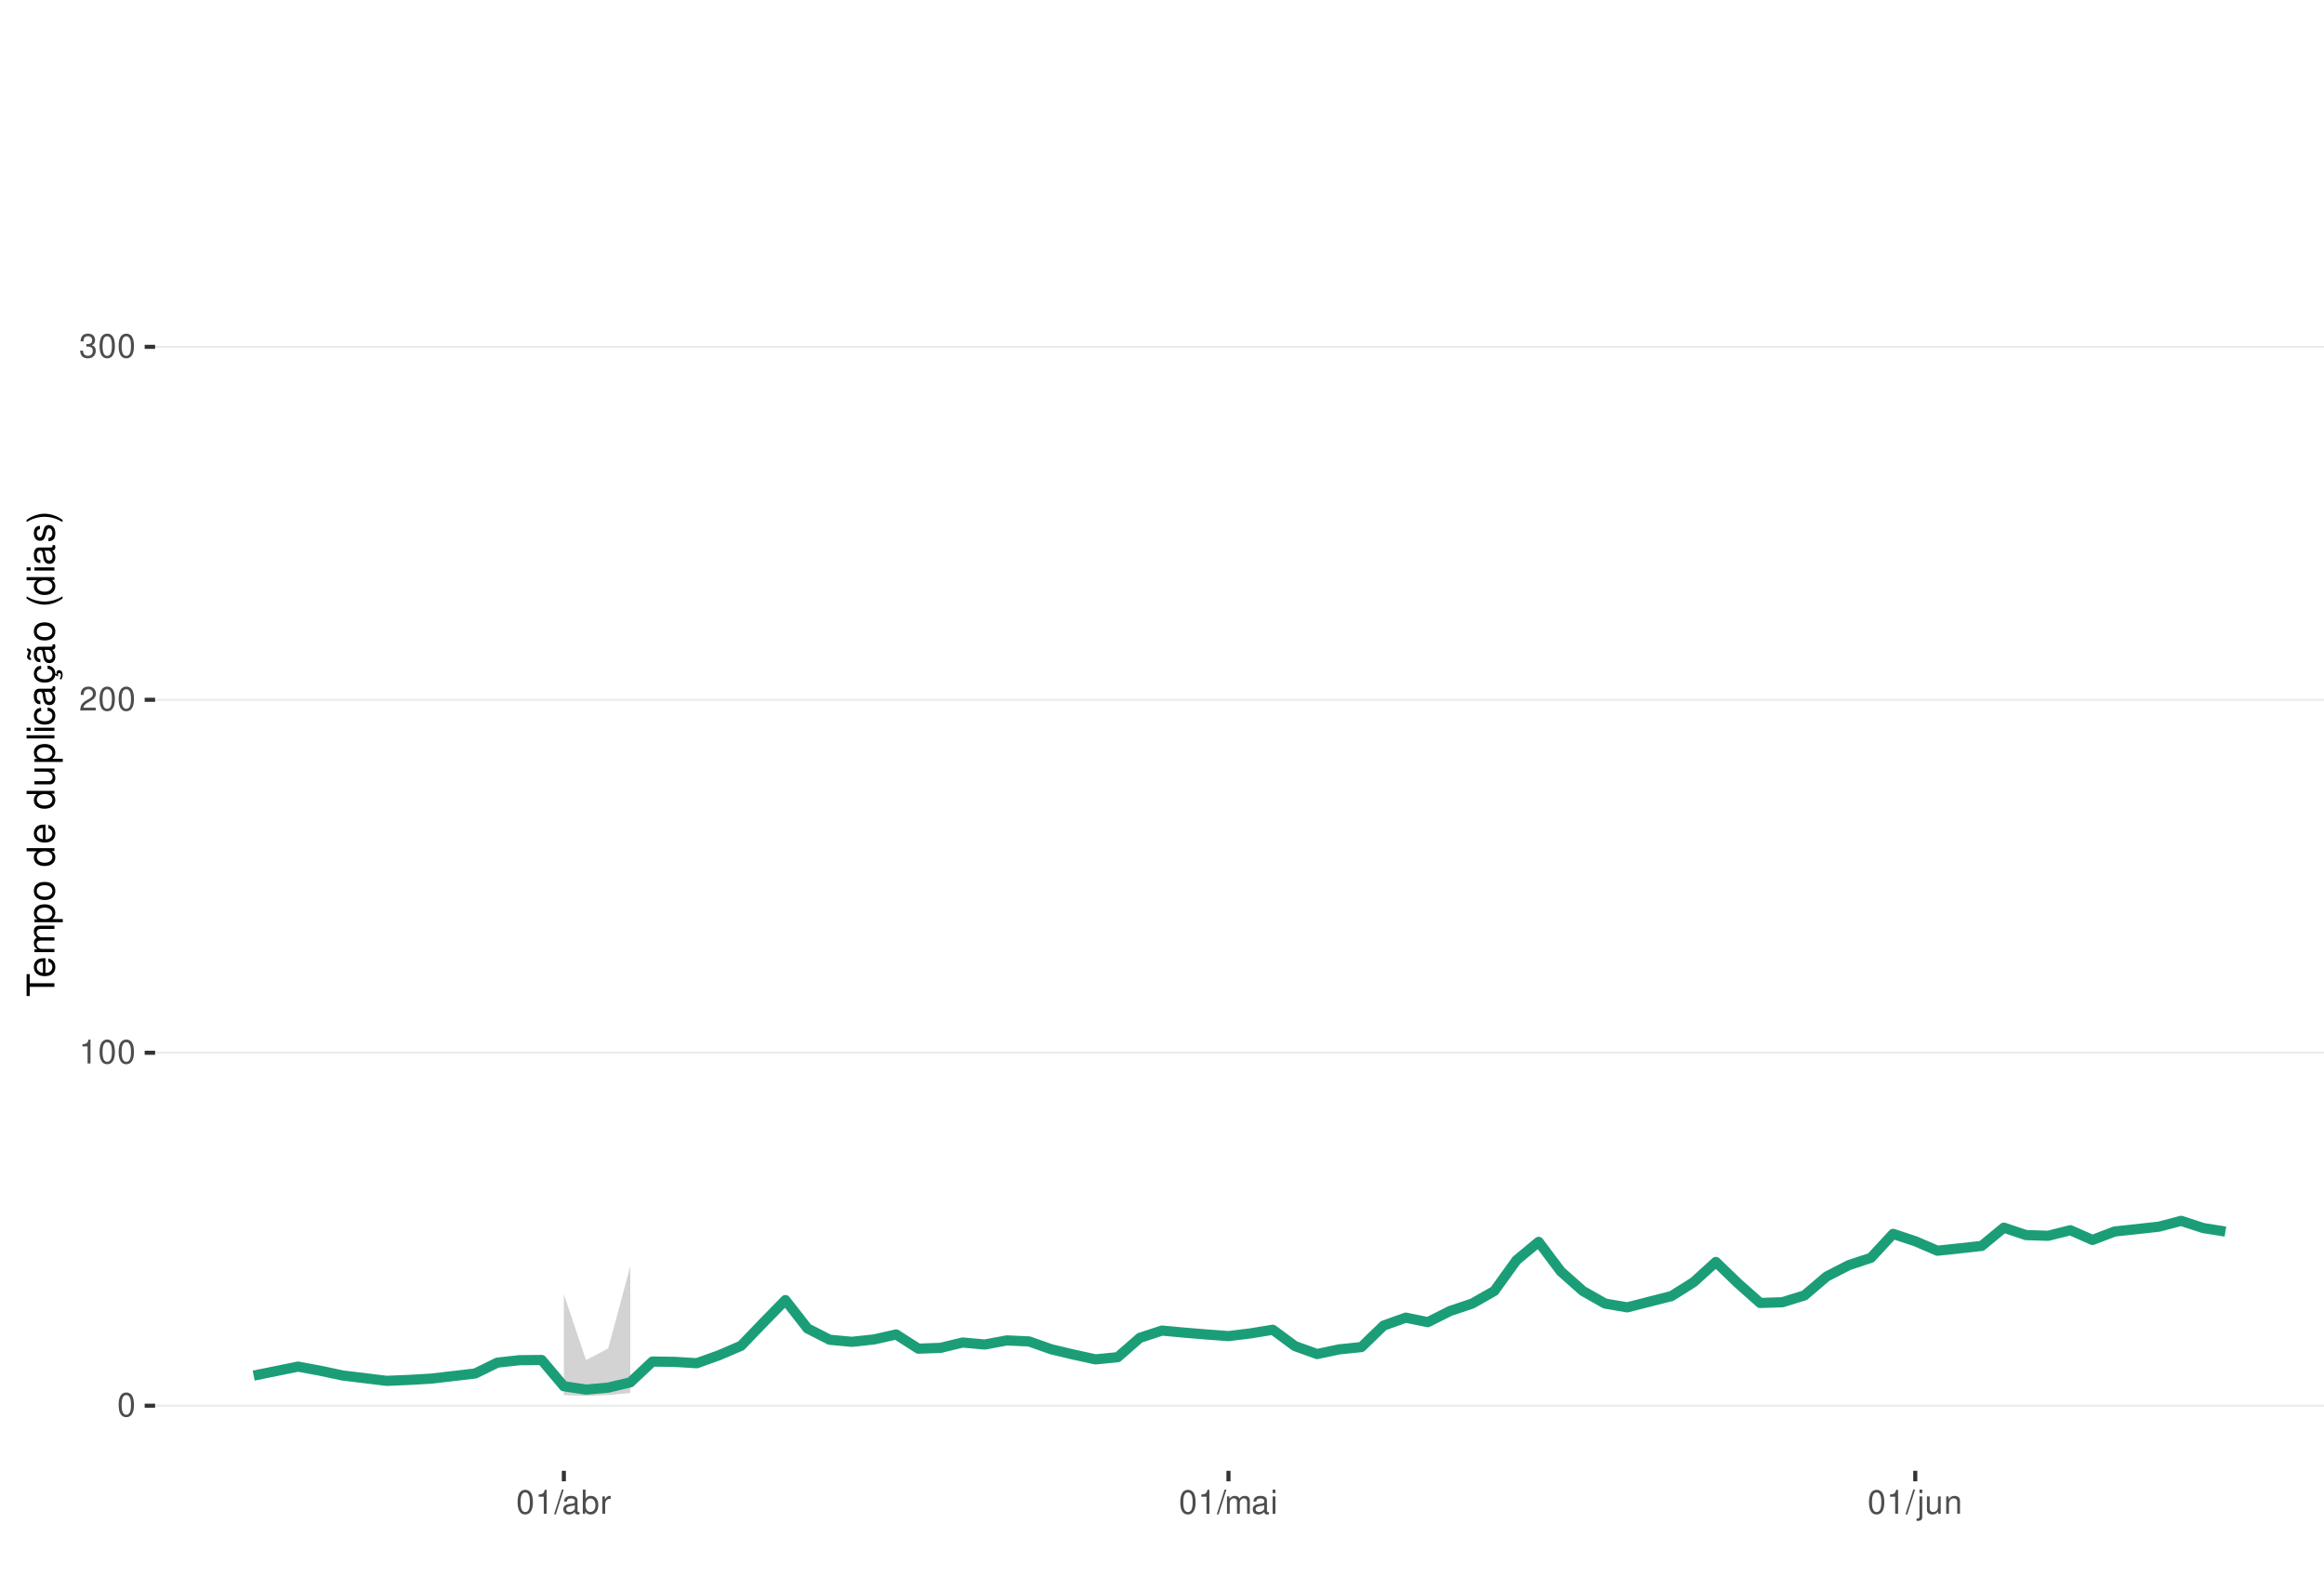
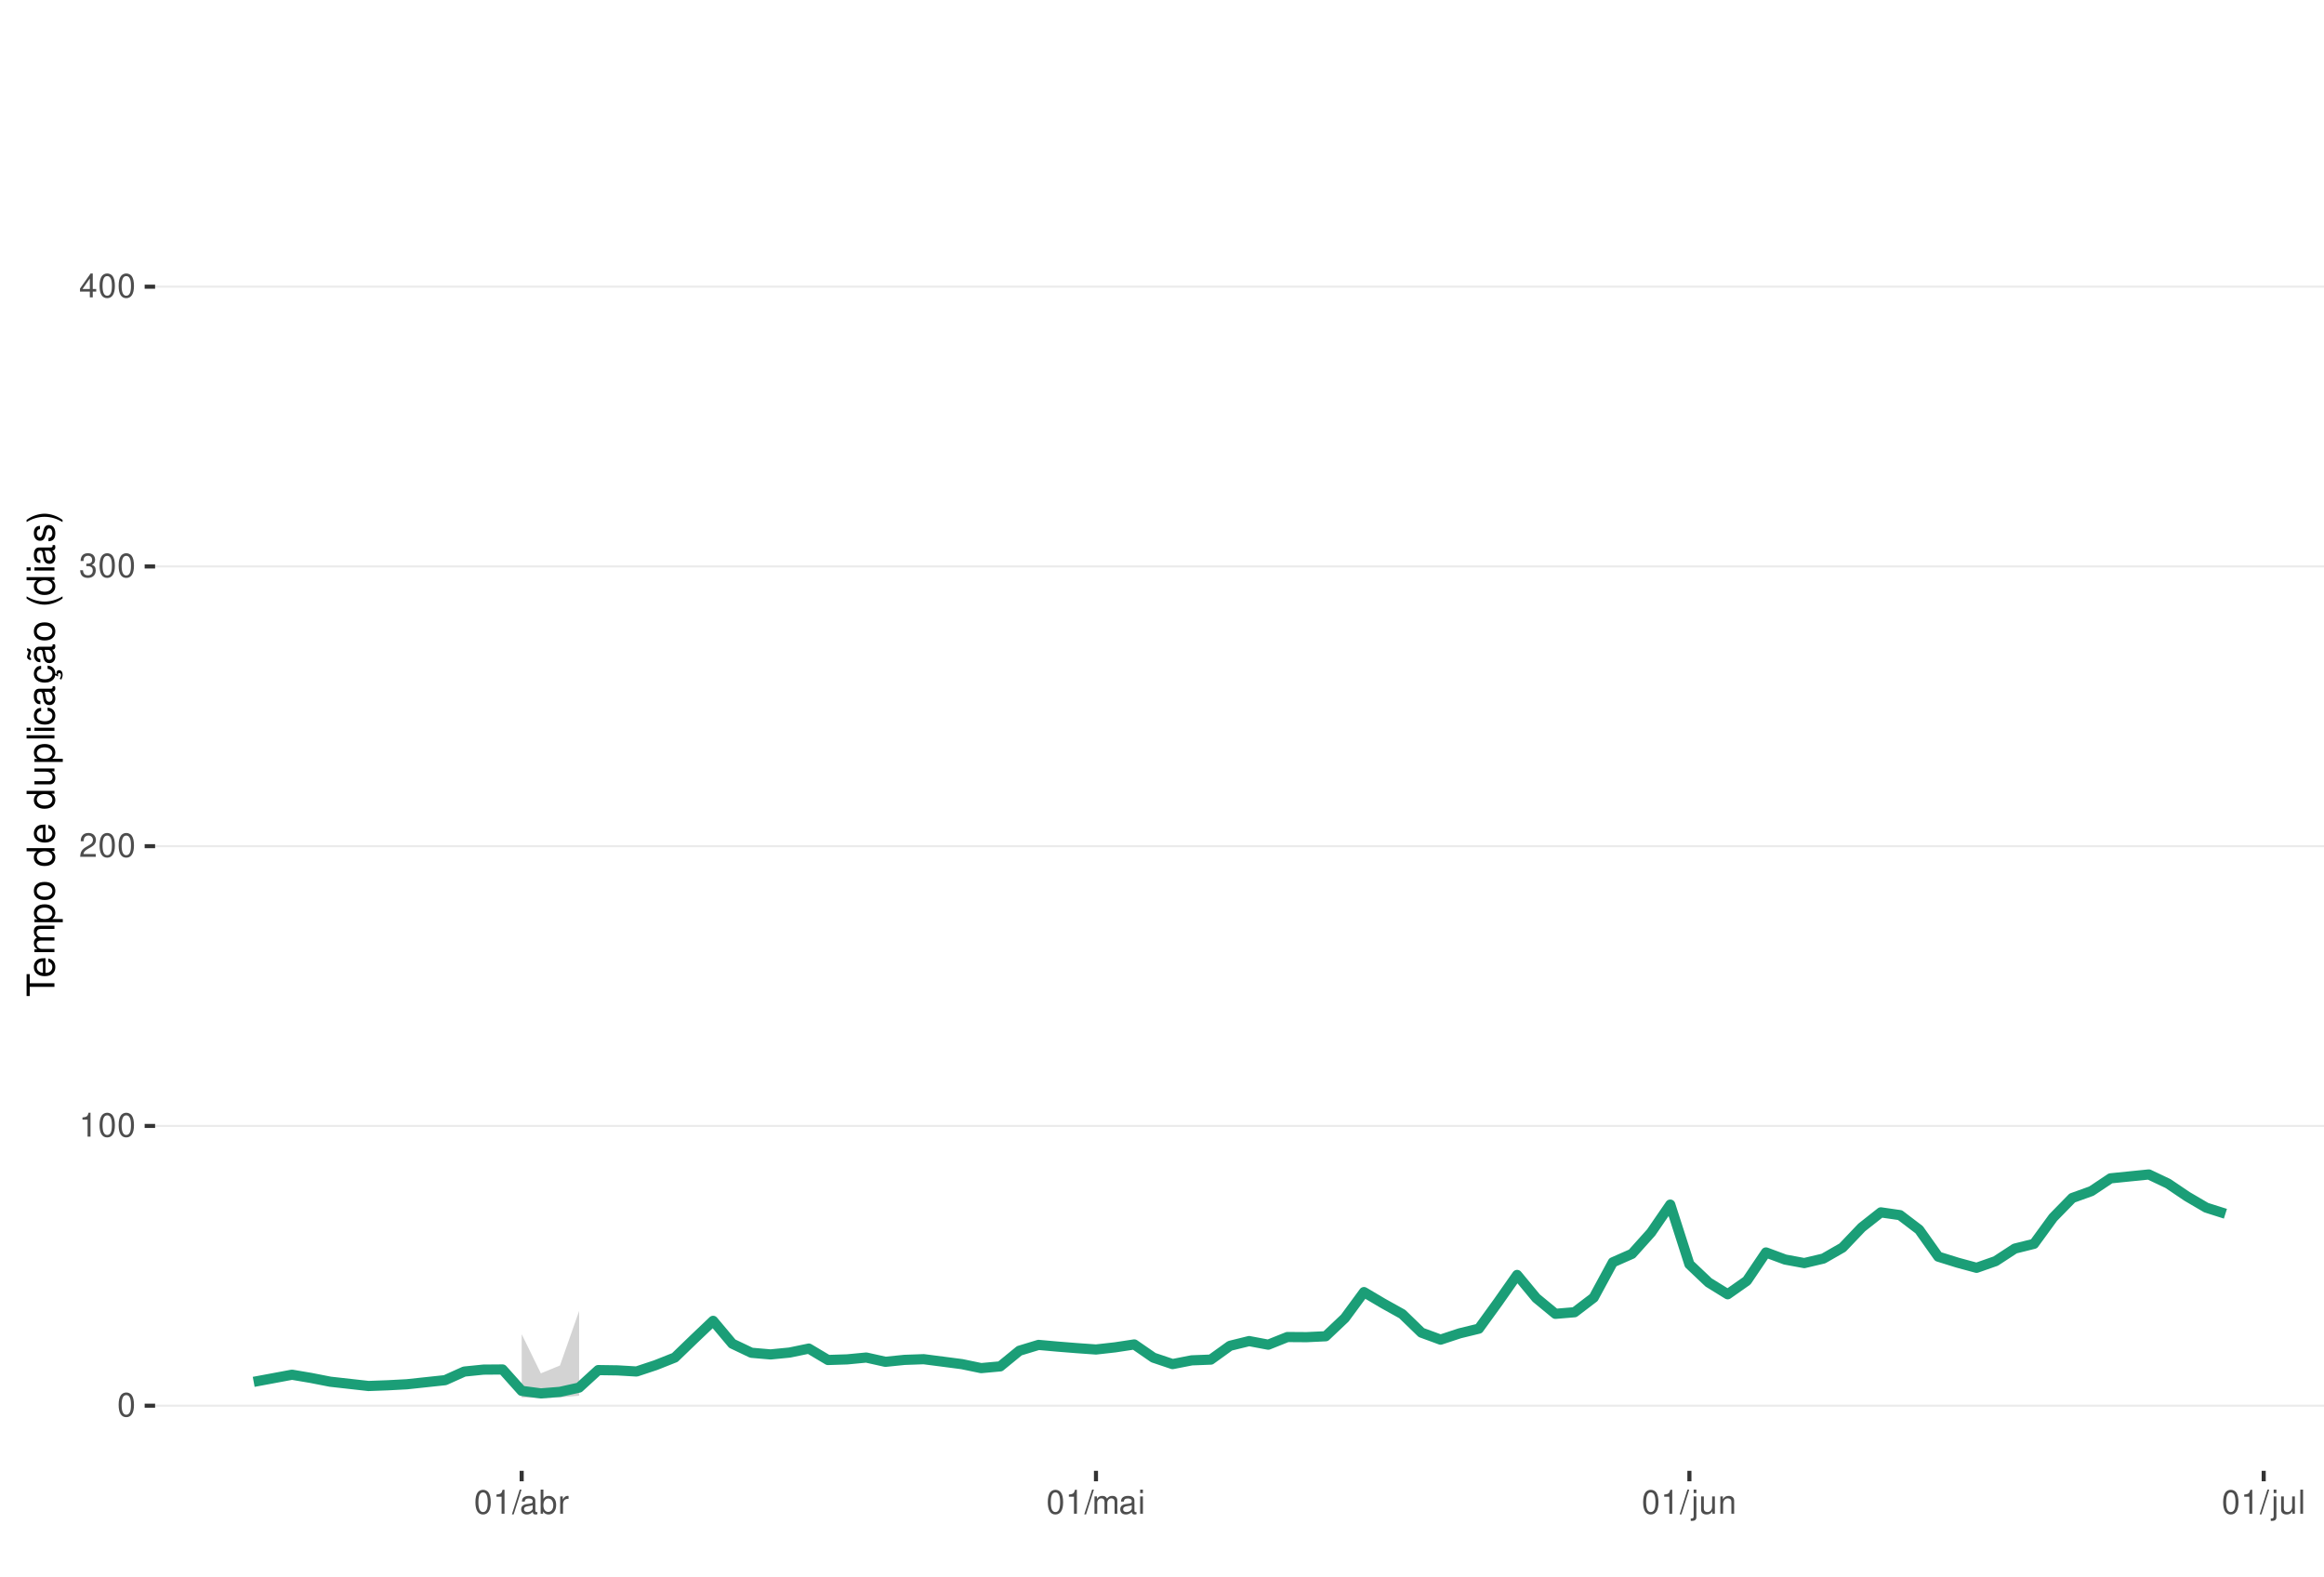
<svg xmlns="http://www.w3.org/2000/svg" xmlns:xlink="http://www.w3.org/1999/xlink" width="609pt" height="413pt" viewBox="0 0 609 413" version="1.1">
  <defs>
    <g>
      <symbol overflow="visible" id="glyph0-0">
        <path style="stroke:none;" d="" />
      </symbol>
      <symbol overflow="visible" id="glyph0-1">
        <path style="stroke:none;" d="M 2.375 -6.266 C 1.812 -6.266 1.297 -6 0.969 -5.578 C 0.578 -5.016 0.375 -4.188 0.375 -3.031 C 0.375 -0.922 1.062 0.203 2.375 0.203 C 3.672 0.203 4.391 -0.922 4.391 -2.984 C 4.391 -4.188 4.203 -5 3.797 -5.578 C 3.469 -6 2.953 -6.266 2.375 -6.266 Z M 2.375 -5.578 C 3.203 -5.578 3.609 -4.75 3.609 -3.047 C 3.609 -1.266 3.219 -0.438 2.359 -0.438 C 1.562 -0.438 1.156 -1.297 1.156 -3.016 C 1.156 -4.75 1.562 -5.578 2.375 -5.578 Z M 2.375 -5.578 " />
      </symbol>
      <symbol overflow="visible" id="glyph0-2">
        <path style="stroke:none;" d="M 2.234 -4.453 L 2.234 0 L 3 0 L 3 -6.266 L 2.5 -6.266 C 2.234 -5.297 2.062 -5.172 0.891 -5.016 L 0.891 -4.453 Z M 2.234 -4.453 " />
      </symbol>
      <symbol overflow="visible" id="glyph0-3">
        <path style="stroke:none;" d="M 4.375 -0.75 L 1.156 -0.75 C 1.234 -1.266 1.5 -1.594 2.266 -2.062 L 3.125 -2.547 C 3.984 -3.016 4.422 -3.656 4.422 -4.438 C 4.422 -4.953 4.219 -5.438 3.859 -5.781 C 3.484 -6.109 3.031 -6.266 2.453 -6.266 C 1.672 -6.266 1.094 -5.984 0.766 -5.438 C 0.547 -5.109 0.453 -4.719 0.438 -4.094 L 1.188 -4.094 C 1.219 -4.516 1.266 -4.766 1.375 -4.984 C 1.578 -5.359 1.969 -5.594 2.438 -5.594 C 3.125 -5.594 3.641 -5.094 3.641 -4.422 C 3.641 -3.906 3.359 -3.484 2.812 -3.172 L 2.016 -2.703 C 0.734 -1.969 0.359 -1.375 0.297 -0.016 L 4.375 -0.016 Z M 4.375 -0.75 " />
      </symbol>
      <symbol overflow="visible" id="glyph0-4">
        <path style="stroke:none;" d="M 1.906 -2.875 L 2.328 -2.875 C 3.156 -2.875 3.594 -2.5 3.594 -1.734 C 3.594 -0.953 3.125 -0.469 2.344 -0.469 C 1.5 -0.469 1.094 -0.906 1.031 -1.812 L 0.281 -1.812 C 0.312 -1.312 0.391 -0.984 0.547 -0.703 C 0.859 -0.109 1.469 0.203 2.297 0.203 C 3.562 0.203 4.375 -0.562 4.375 -1.75 C 4.375 -2.547 4.078 -2.984 3.344 -3.234 C 3.906 -3.469 4.203 -3.906 4.203 -4.531 C 4.203 -5.609 3.5 -6.266 2.328 -6.266 C 1.094 -6.266 0.438 -5.562 0.406 -4.234 L 1.172 -4.234 C 1.172 -4.625 1.219 -4.844 1.312 -5.031 C 1.484 -5.391 1.859 -5.594 2.344 -5.594 C 3.016 -5.594 3.422 -5.188 3.422 -4.516 C 3.422 -4.062 3.266 -3.797 2.922 -3.656 C 2.719 -3.562 2.438 -3.531 1.906 -3.516 Z M 1.906 -2.875 " />
      </symbol>
      <symbol overflow="visible" id="glyph0-5">
+         <path style="stroke:none;" d="M 2.828 -1.516 L 2.828 0 L 3.594 0 L 3.594 -1.516 L 4.5 -1.516 L 4.5 -2.203 L 3.594 -2.203 L 3.594 -6.266 L 3.031 -6.266 L 0.25 -2.312 L 0.25 -1.516 Z M 2.828 -2.203 L 0.906 -2.203 L 2.828 -4.953 Z M 2.828 -2.203 " />
+       </symbol>
+       <symbol overflow="visible" id="glyph0-6">
        <path style="stroke:none;" d="M 1.984 -6.312 L -0.062 0.172 L 0.406 0.172 L 2.453 -6.312 Z M 1.984 -6.312 " />
      </symbol>
-       <symbol overflow="visible" id="glyph0-6">
+       <symbol overflow="visible" id="glyph0-7">
        <path style="stroke:none;" d="M 4.625 -0.422 C 4.547 -0.406 4.516 -0.406 4.469 -0.406 C 4.219 -0.406 4.078 -0.531 4.078 -0.766 L 4.078 -3.422 C 4.078 -4.234 3.5 -4.672 2.375 -4.672 C 1.719 -4.672 1.188 -4.469 0.875 -4.141 C 0.672 -3.906 0.578 -3.641 0.562 -3.188 L 1.297 -3.188 C 1.344 -3.75 1.672 -4 2.359 -4 C 3.016 -4 3.375 -3.75 3.375 -3.328 L 3.375 -3.141 C 3.359 -2.828 3.203 -2.703 2.609 -2.625 C 1.594 -2.5 1.438 -2.469 1.156 -2.359 C 0.625 -2.125 0.359 -1.734 0.359 -1.141 C 0.359 -0.312 0.938 0.203 1.859 0.203 C 2.422 0.203 2.875 0 3.391 -0.469 C 3.438 0 3.672 0.203 4.141 0.203 C 4.297 0.203 4.391 0.188 4.625 0.125 Z M 3.375 -1.422 C 3.375 -1.188 3.297 -1.031 3.078 -0.844 C 2.781 -0.578 2.438 -0.438 2.016 -0.438 C 1.453 -0.438 1.109 -0.703 1.109 -1.156 C 1.109 -1.641 1.422 -1.875 2.203 -1.984 C 2.984 -2.094 3.125 -2.125 3.375 -2.234 Z M 3.375 -1.422 " />
      </symbol>
-       <symbol overflow="visible" id="glyph0-7">
+       <symbol overflow="visible" id="glyph0-8">
        <path style="stroke:none;" d="M 0.469 -6.312 L 0.469 0 L 1.109 0 L 1.109 -0.578 C 1.469 -0.047 1.922 0.203 2.547 0.203 C 3.75 0.203 4.531 -0.781 4.531 -2.281 C 4.531 -3.75 3.797 -4.672 2.594 -4.672 C 1.969 -4.672 1.531 -4.438 1.188 -3.922 L 1.188 -6.312 Z M 2.453 -3.984 C 3.25 -3.984 3.781 -3.297 3.781 -2.203 C 3.781 -1.172 3.234 -0.469 2.453 -0.469 C 1.672 -0.469 1.188 -1.172 1.188 -2.234 C 1.188 -3.297 1.672 -3.984 2.453 -3.984 Z M 2.453 -3.984 " />
      </symbol>
-       <symbol overflow="visible" id="glyph0-8">
+       <symbol overflow="visible" id="glyph0-9">
        <path style="stroke:none;" d="M 0.594 -4.531 L 0.594 0 L 1.328 0 L 1.328 -2.359 C 1.328 -3.438 1.781 -3.938 2.781 -3.906 L 2.781 -4.641 C 2.656 -4.656 2.594 -4.672 2.5 -4.672 C 2.031 -4.672 1.672 -4.391 1.266 -3.719 L 1.266 -4.531 Z M 0.594 -4.531 " />
      </symbol>
-       <symbol overflow="visible" id="glyph0-9">
+       <symbol overflow="visible" id="glyph0-10">
        <path style="stroke:none;" d="M 0.609 -4.531 L 0.609 0 L 1.328 0 L 1.328 -2.844 C 1.328 -3.5 1.812 -4.031 2.391 -4.031 C 2.938 -4.031 3.234 -3.703 3.234 -3.125 L 3.234 0 L 3.969 0 L 3.969 -2.844 C 3.969 -3.5 4.438 -4.031 5.031 -4.031 C 5.562 -4.031 5.875 -3.703 5.875 -3.125 L 5.875 0 L 6.594 0 L 6.594 -3.406 C 6.594 -4.219 6.125 -4.672 5.281 -4.672 C 4.672 -4.672 4.312 -4.484 3.891 -3.969 C 3.625 -4.453 3.25 -4.672 2.672 -4.672 C 2.062 -4.672 1.656 -4.438 1.266 -3.891 L 1.266 -4.531 Z M 0.609 -4.531 " />
      </symbol>
-       <symbol overflow="visible" id="glyph0-10">
+       <symbol overflow="visible" id="glyph0-11">
        <path style="stroke:none;" d="M 1.297 -4.531 L 0.578 -4.531 L 0.578 0 L 1.297 0 Z M 1.297 -6.312 L 0.578 -6.312 L 0.578 -5.406 L 1.297 -5.406 Z M 1.297 -6.312 " />
      </symbol>
-       <symbol overflow="visible" id="glyph0-11">
+       <symbol overflow="visible" id="glyph0-12">
        <path style="stroke:none;" d="M 0.609 -4.531 L 0.609 0.656 C 0.609 1.109 0.469 1.25 0.016 1.25 C -0.031 1.25 -0.062 1.25 -0.156 1.25 L -0.156 1.859 C -0.062 1.875 -0.031 1.891 0.094 1.891 C 0.906 1.891 1.328 1.562 1.328 0.938 L 1.328 -4.531 Z M 1.328 -6.312 L 0.609 -6.312 L 0.609 -5.406 L 1.328 -5.406 Z M 1.328 -6.312 " />
      </symbol>
-       <symbol overflow="visible" id="glyph0-12">
+       <symbol overflow="visible" id="glyph0-13">
        <path style="stroke:none;" d="M 4.172 0 L 4.172 -4.531 L 3.453 -4.531 L 3.453 -1.969 C 3.453 -1.031 2.969 -0.438 2.219 -0.438 C 1.641 -0.438 1.281 -0.781 1.281 -1.328 L 1.281 -4.531 L 0.562 -4.531 L 0.562 -1.031 C 0.562 -0.281 1.125 0.203 2.016 0.203 C 2.672 0.203 3.094 -0.031 3.516 -0.625 L 3.516 0 Z M 4.172 0 " />
      </symbol>
-       <symbol overflow="visible" id="glyph0-13">
+       <symbol overflow="visible" id="glyph0-14">
        <path style="stroke:none;" d="M 0.609 -4.531 L 0.609 0 L 1.328 0 L 1.328 -2.5 C 1.328 -3.422 1.812 -4.031 2.562 -4.031 C 3.141 -4.031 3.5 -3.688 3.5 -3.141 L 3.5 0 L 4.219 0 L 4.219 -3.422 C 4.219 -4.188 3.656 -4.672 2.781 -4.672 C 2.109 -4.672 1.672 -4.406 1.266 -3.781 L 1.266 -4.531 Z M 0.609 -4.531 " />
+       </symbol>
+       <symbol overflow="visible" id="glyph0-15">
+         <path style="stroke:none;" d="M 1.312 -6.312 L 0.594 -6.312 L 0.594 0 L 1.312 0 Z M 1.312 -6.312 " />
      </symbol>
      <symbol overflow="visible" id="glyph1-0">
        <path style="stroke:none;" d="" />
      </symbol>
      <symbol overflow="visible" id="glyph1-1">
        <path style="stroke:none;" d="M -6.469 -3.547 L -6.469 -5.938 L -7.297 -5.938 L -7.297 -0.203 L -6.469 -0.203 L -6.469 -2.609 L 0 -2.609 L 0 -3.547 Z M -6.469 -3.547 " />
      </symbol>
      <symbol overflow="visible" id="glyph1-2">
        <path style="stroke:none;" d="M -2.344 -5.125 C -3.141 -5.125 -3.625 -5.062 -4.016 -4.922 C -4.875 -4.578 -5.391 -3.781 -5.391 -2.797 C -5.391 -1.344 -4.281 -0.406 -2.547 -0.406 C -0.812 -0.406 0.234 -1.297 0.234 -2.781 C 0.234 -3.984 -0.453 -4.812 -1.594 -5.016 L -1.594 -4.188 C -0.906 -3.953 -0.547 -3.484 -0.547 -2.812 C -0.547 -2.281 -0.781 -1.828 -1.219 -1.547 C -1.516 -1.344 -1.812 -1.281 -2.344 -1.266 Z M -3.016 -1.297 C -3.984 -1.359 -4.625 -1.953 -4.625 -2.797 C -4.625 -3.641 -3.953 -4.234 -3.016 -4.234 Z M -3.016 -1.297 " />
      </symbol>
      <symbol overflow="visible" id="glyph1-3">
        <path style="stroke:none;" d="M -5.234 -0.703 L 0 -0.703 L 0 -1.547 L -3.297 -1.547 C -4.047 -1.547 -4.656 -2.094 -4.656 -2.766 C -4.656 -3.391 -4.281 -3.734 -3.609 -3.734 L 0 -3.734 L 0 -4.578 L -3.297 -4.578 C -4.047 -4.578 -4.656 -5.125 -4.656 -5.812 C -4.656 -6.422 -4.266 -6.781 -3.609 -6.781 L 0 -6.781 L 0 -7.625 L -3.938 -7.625 C -4.875 -7.625 -5.391 -7.078 -5.391 -6.094 C -5.391 -5.406 -5.188 -4.984 -4.594 -4.484 C -5.156 -4.188 -5.391 -3.766 -5.391 -3.078 C -5.391 -2.375 -5.125 -1.906 -4.5 -1.469 L -5.234 -1.469 Z M -5.234 -0.703 " />
      </symbol>
      <symbol overflow="visible" id="glyph1-4">
        <path style="stroke:none;" d="M 2.188 -0.547 L 2.188 -1.375 L -0.547 -1.375 C -0.016 -1.812 0.234 -2.312 0.234 -2.984 C 0.234 -4.344 -0.859 -5.234 -2.531 -5.234 C -4.297 -5.234 -5.391 -4.375 -5.391 -2.984 C -5.391 -2.266 -5.062 -1.703 -4.453 -1.312 L -5.234 -1.312 L -5.234 -0.547 Z M -4.609 -2.844 C -4.609 -3.766 -3.797 -4.359 -2.547 -4.359 C -1.359 -4.359 -0.547 -3.75 -0.547 -2.844 C -0.547 -1.953 -1.344 -1.375 -2.578 -1.375 C -3.812 -1.375 -4.609 -1.953 -4.609 -2.844 Z M -4.609 -2.844 " />
      </symbol>
      <symbol overflow="visible" id="glyph1-5">
        <path style="stroke:none;" d="M -5.391 -2.719 C -5.391 -1.234 -4.344 -0.359 -2.578 -0.359 C -0.812 -0.359 0.234 -1.234 0.234 -2.734 C 0.234 -4.203 -0.812 -5.094 -2.547 -5.094 C -4.359 -5.094 -5.391 -4.234 -5.391 -2.719 Z M -4.625 -2.734 C -4.625 -3.672 -3.844 -4.234 -2.547 -4.234 C -1.312 -4.234 -0.547 -3.656 -0.547 -2.734 C -0.547 -1.797 -1.312 -1.234 -2.578 -1.234 C -3.844 -1.234 -4.625 -1.797 -4.625 -2.734 Z M -4.625 -2.734 " />
      </symbol>
      <symbol overflow="visible" id="glyph1-6">
        <path style="stroke:none;" d="" />
      </symbol>
      <symbol overflow="visible" id="glyph1-7">
        <path style="stroke:none;" d="M -7.297 -4.953 L -7.297 -4.125 L -4.578 -4.125 C -5.109 -3.766 -5.391 -3.203 -5.391 -2.516 C -5.391 -1.156 -4.297 -0.266 -2.625 -0.266 C -0.859 -0.266 0.234 -1.125 0.234 -2.547 C 0.234 -3.266 -0.047 -3.766 -0.688 -4.203 L 0 -4.203 L 0 -4.953 Z M -4.609 -2.656 C -4.609 -3.547 -3.812 -4.125 -2.562 -4.125 C -1.344 -4.125 -0.547 -3.547 -0.547 -2.656 C -0.547 -1.734 -1.359 -1.125 -2.578 -1.125 C -3.797 -1.125 -4.609 -1.734 -4.609 -2.656 Z M -4.609 -2.656 " />
      </symbol>
      <symbol overflow="visible" id="glyph1-8">
        <path style="stroke:none;" d="M 0 -4.812 L -5.234 -4.812 L -5.234 -3.984 L -2.266 -3.984 C -1.203 -3.984 -0.5 -3.438 -0.5 -2.562 C -0.5 -1.906 -0.906 -1.484 -1.531 -1.484 L -5.234 -1.484 L -5.234 -0.656 L -1.203 -0.656 C -0.328 -0.656 0.234 -1.297 0.234 -2.312 C 0.234 -3.094 -0.047 -3.578 -0.734 -4.062 L 0 -4.062 Z M 0 -4.812 " />
      </symbol>
      <symbol overflow="visible" id="glyph1-9">
        <path style="stroke:none;" d="M -7.297 -1.516 L -7.297 -0.688 L 0 -0.688 L 0 -1.516 Z M -7.297 -1.516 " />
      </symbol>
      <symbol overflow="visible" id="glyph1-10">
        <path style="stroke:none;" d="M -5.234 -1.5 L -5.234 -0.672 L 0 -0.672 L 0 -1.5 Z M -7.297 -1.5 L -7.297 -0.656 L -6.234 -0.656 L -6.234 -1.5 Z M -7.297 -1.5 " />
      </symbol>
      <symbol overflow="visible" id="glyph1-11">
        <path style="stroke:none;" d="M -3.484 -4.703 C -3.984 -4.672 -4.312 -4.562 -4.609 -4.359 C -5.094 -4 -5.391 -3.375 -5.391 -2.641 C -5.391 -1.219 -4.266 -0.312 -2.531 -0.312 C -0.844 -0.312 0.234 -1.203 0.234 -2.625 C 0.234 -3.875 -0.516 -4.672 -1.797 -4.766 L -1.797 -3.938 C -0.953 -3.797 -0.547 -3.359 -0.547 -2.656 C -0.547 -1.734 -1.297 -1.188 -2.531 -1.188 C -3.844 -1.188 -4.625 -1.719 -4.625 -2.625 C -4.625 -3.328 -4.203 -3.766 -3.484 -3.875 Z M -3.484 -4.703 " />
      </symbol>
      <symbol overflow="visible" id="glyph1-12">
        <path style="stroke:none;" d="M -0.484 -5.344 C -0.469 -5.266 -0.469 -5.219 -0.469 -5.172 C -0.469 -4.875 -0.625 -4.719 -0.875 -4.719 L -3.953 -4.719 C -4.891 -4.719 -5.391 -4.047 -5.391 -2.75 C -5.391 -1.984 -5.172 -1.375 -4.781 -1.016 C -4.516 -0.766 -4.203 -0.672 -3.688 -0.656 L -3.688 -1.484 C -4.328 -1.562 -4.625 -1.938 -4.625 -2.719 C -4.625 -3.484 -4.344 -3.891 -3.844 -3.891 L -3.625 -3.891 C -3.266 -3.875 -3.125 -3.703 -3.047 -3.016 C -2.891 -1.844 -2.844 -1.656 -2.719 -1.344 C -2.453 -0.734 -2 -0.422 -1.312 -0.422 C -0.375 -0.422 0.234 -1.078 0.234 -2.141 C 0.234 -2.797 0 -3.328 -0.547 -3.922 C 0 -3.984 0.234 -4.234 0.234 -4.781 C 0.234 -4.953 0.203 -5.062 0.141 -5.344 Z M -1.656 -3.891 C -1.375 -3.891 -1.203 -3.812 -0.969 -3.562 C -0.656 -3.219 -0.5 -2.812 -0.5 -2.312 C -0.5 -1.672 -0.812 -1.297 -1.344 -1.297 C -1.891 -1.297 -2.172 -1.656 -2.297 -2.547 C -2.422 -3.438 -2.453 -3.609 -2.594 -3.891 Z M -1.656 -3.891 " />
      </symbol>
      <symbol overflow="visible" id="glyph1-13">
        <path style="stroke:none;" d="M 0.234 -2.641 C 0.234 -3.875 -0.547 -4.703 -1.797 -4.766 L -1.797 -3.938 C -0.953 -3.797 -0.531 -3.359 -0.531 -2.656 C -0.531 -1.734 -1.281 -1.188 -2.516 -1.188 C -3.844 -1.188 -4.625 -1.719 -4.625 -2.625 C -4.625 -3.328 -4.203 -3.766 -3.484 -3.875 L -3.484 -4.703 C -3.984 -4.672 -4.312 -4.562 -4.609 -4.359 C -5.094 -4 -5.391 -3.375 -5.391 -2.641 C -5.391 -1.219 -4.266 -0.312 -2.531 -0.312 C -1.469 -0.312 -0.625 -0.672 -0.156 -1.312 C 0.047 -1.594 0.125 -1.812 0.203 -2.25 L 0.922 -1.938 L 0.984 -2.062 C 0.938 -2.188 0.906 -2.25 0.906 -2.375 C 0.906 -2.656 1.047 -2.828 1.281 -2.828 C 1.547 -2.828 1.734 -2.594 1.734 -2.297 C 1.734 -2.031 1.672 -1.844 1.438 -1.406 L 1.406 -1.312 L 1.812 -1.094 C 2.078 -1.75 2.141 -1.953 2.141 -2.344 C 2.141 -3.109 1.781 -3.578 1.203 -3.578 C 0.781 -3.578 0.547 -3.297 0.547 -2.797 C 0.547 -2.703 0.547 -2.641 0.562 -2.516 Z M 0.234 -2.641 " />
      </symbol>
      <symbol overflow="visible" id="glyph1-14">
        <path style="stroke:none;" d="M -0.484 -5.344 C -0.469 -5.266 -0.469 -5.219 -0.469 -5.172 C -0.469 -4.875 -0.625 -4.719 -0.875 -4.719 L -3.953 -4.719 C -4.891 -4.719 -5.391 -4.047 -5.391 -2.75 C -5.391 -1.984 -5.172 -1.375 -4.781 -1.016 C -4.516 -0.766 -4.203 -0.672 -3.688 -0.656 L -3.688 -1.484 C -4.328 -1.562 -4.625 -1.938 -4.625 -2.719 C -4.625 -3.484 -4.344 -3.891 -3.844 -3.891 L -3.625 -3.891 C -3.266 -3.875 -3.125 -3.703 -3.047 -3.016 C -2.891 -1.844 -2.844 -1.656 -2.719 -1.344 C -2.453 -0.734 -2 -0.422 -1.312 -0.422 C -0.375 -0.422 0.234 -1.078 0.234 -2.141 C 0.234 -2.797 0 -3.328 -0.547 -3.922 C 0 -3.984 0.234 -4.234 0.234 -4.781 C 0.234 -4.953 0.203 -5.062 0.141 -5.344 Z M -1.656 -3.891 C -1.375 -3.891 -1.203 -3.812 -0.969 -3.562 C -0.656 -3.219 -0.5 -2.812 -0.5 -2.312 C -0.5 -1.672 -0.812 -1.297 -1.344 -1.297 C -1.891 -1.297 -2.172 -1.656 -2.297 -2.547 C -2.422 -3.438 -2.453 -3.609 -2.594 -3.891 Z M -7.172 -3.75 C -6.922 -3.672 -6.812 -3.547 -6.812 -3.375 C -6.812 -3.25 -6.875 -2.984 -6.984 -2.734 C -7.156 -2.312 -7.172 -2.25 -7.172 -2.047 C -7.172 -1.594 -6.797 -1.297 -6.141 -1.188 L -6.141 -1.766 C -6.375 -1.812 -6.5 -1.938 -6.5 -2.094 C -6.5 -2.203 -6.469 -2.344 -6.375 -2.578 C -6.156 -3.156 -6.125 -3.234 -6.125 -3.438 C -6.125 -3.922 -6.484 -4.219 -7.172 -4.312 Z M -7.172 -3.75 " />
      </symbol>
      <symbol overflow="visible" id="glyph1-15">
        <path style="stroke:none;" d="M -7.297 -2.359 C -5.984 -1.359 -4.156 -0.734 -2.594 -0.734 C -1.016 -0.734 0.812 -1.359 2.125 -2.359 L 2.125 -2.906 C 0.688 -2.031 -0.984 -1.547 -2.594 -1.547 C -4.188 -1.547 -5.875 -2.031 -7.297 -2.906 Z M -7.297 -2.359 " />
      </symbol>
      <symbol overflow="visible" id="glyph1-16">
        <path style="stroke:none;" d="M -3.781 -4.375 C -4.812 -4.375 -5.391 -3.688 -5.391 -2.484 C -5.391 -1.266 -4.766 -0.469 -3.797 -0.469 C -2.969 -0.469 -2.578 -0.891 -2.281 -2.125 L -2.094 -2.906 C -1.953 -3.484 -1.734 -3.719 -1.375 -3.719 C -0.875 -3.719 -0.547 -3.234 -0.547 -2.5 C -0.547 -2.047 -0.672 -1.672 -0.891 -1.453 C -1.047 -1.328 -1.188 -1.266 -1.562 -1.219 L -1.562 -0.344 C -0.344 -0.375 0.234 -1.062 0.234 -2.438 C 0.234 -3.75 -0.422 -4.594 -1.438 -4.594 C -2.203 -4.594 -2.641 -4.156 -2.891 -3.109 L -3.078 -2.312 C -3.234 -1.625 -3.453 -1.344 -3.828 -1.344 C -4.312 -1.344 -4.625 -1.766 -4.625 -2.453 C -4.625 -3.125 -4.328 -3.484 -3.781 -3.5 Z M -3.781 -4.375 " />
      </symbol>
      <symbol overflow="visible" id="glyph1-17">
        <path style="stroke:none;" d="M 2.125 -0.938 C 0.812 -1.938 -1.016 -2.562 -2.578 -2.562 C -4.156 -2.562 -5.984 -1.938 -7.297 -0.938 L -7.297 -0.375 C -5.859 -1.266 -4.188 -1.75 -2.578 -1.75 C -0.984 -1.75 0.703 -1.266 2.125 -0.375 Z M 2.125 -0.938 " />
      </symbol>
    </g>
    <clipPath id="clip1">
      <path d="M 40.645 9.961 L 609 9.961 L 609 385.328 L 40.645 385.328 Z M 40.645 9.961 " />
    </clipPath>
    <clipPath id="clip2">
      <path d="M 40.645 368 L 609 368 L 609 369 L 40.645 369 Z M 40.645 368 " />
    </clipPath>
    <clipPath id="clip3">
-       <path d="M 40.645 275 L 609 275 L 609 277 L 40.645 277 Z M 40.645 275 " />
+       <path d="M 40.645 294 L 609 294 L 609 296 L 40.645 296 Z M 40.645 294 " />
    </clipPath>
    <clipPath id="clip4">
-       <path d="M 40.645 183 L 609 183 L 609 184 L 40.645 184 Z M 40.645 183 " />
+       <path d="M 40.645 221 L 609 221 L 609 222 L 40.645 222 Z M 40.645 221 " />
    </clipPath>
    <clipPath id="clip5">
-       <path d="M 40.645 90 L 609 90 L 609 92 L 40.645 92 Z M 40.645 90 " />
+       <path d="M 40.645 148 L 609 148 L 609 149 L 40.645 149 Z M 40.645 148 " />
+     </clipPath>
+     <clipPath id="clip6">
+       <path d="M 40.645 74 L 609 74 L 609 76 L 40.645 76 Z M 40.645 74 " />
    </clipPath>
  </defs>
  <g id="surface188">
    <rect x="0" y="0" width="609" height="413" style="fill:rgb(100%,100%,100%);fill-opacity:1;stroke:none;" />
    <rect x="0" y="0" width="609" height="413" style="fill:rgb(100%,100%,100%);fill-opacity:1;stroke:none;" />
    <path style="fill:none;stroke-width:1.067;stroke-linecap:round;stroke-linejoin:round;stroke:rgb(100%,100%,100%);stroke-opacity:1;stroke-miterlimit:10;" d="M 0 413 L 609 413 L 609 0 L 0 0 Z M 0 413 " />
    <g clip-path="url(#clip1)" clip-rule="nonzero">
      <path style=" stroke:none;fill-rule:nonzero;fill:rgb(100%,100%,100%);fill-opacity:1;" d="M 40.645 385.328 L 609 385.328 L 609 9.961 L 40.645 9.961 Z M 40.645 385.328 " />
    </g>
    <g clip-path="url(#clip2)" clip-rule="nonzero">
      <path style="fill:none;stroke-width:0.533;stroke-linecap:butt;stroke-linejoin:round;stroke:rgb(92.157%,92.157%,92.157%);stroke-opacity:1;stroke-miterlimit:10;" d="M 40.645 368.266 L 609 368.266 " />
    </g>
    <g clip-path="url(#clip3)" clip-rule="nonzero">
-       <path style="fill:none;stroke-width:0.533;stroke-linecap:butt;stroke-linejoin:round;stroke:rgb(92.157%,92.157%,92.157%);stroke-opacity:1;stroke-miterlimit:10;" d="M 40.645 275.801 L 609 275.801 " />
+       <path style="fill:none;stroke-width:0.533;stroke-linecap:butt;stroke-linejoin:round;stroke:rgb(92.157%,92.157%,92.157%);stroke-opacity:1;stroke-miterlimit:10;" d="M 40.645 294.977 L 609 294.977 " />
    </g>
    <g clip-path="url(#clip4)" clip-rule="nonzero">
-       <path style="fill:none;stroke-width:0.533;stroke-linecap:butt;stroke-linejoin:round;stroke:rgb(92.157%,92.157%,92.157%);stroke-opacity:1;stroke-miterlimit:10;" d="M 40.645 183.332 L 609 183.332 " />
+       <path style="fill:none;stroke-width:0.533;stroke-linecap:butt;stroke-linejoin:round;stroke:rgb(92.157%,92.157%,92.157%);stroke-opacity:1;stroke-miterlimit:10;" d="M 40.645 221.684 L 609 221.684 " />
    </g>
    <g clip-path="url(#clip5)" clip-rule="nonzero">
-       <path style="fill:none;stroke-width:0.533;stroke-linecap:butt;stroke-linejoin:round;stroke:rgb(92.157%,92.157%,92.157%);stroke-opacity:1;stroke-miterlimit:10;" d="M 40.645 90.867 L 609 90.867 " />
-     </g>
-     <path style=" stroke:none;fill-rule:nonzero;fill:rgb(82.745%,82.745%,82.745%);fill-opacity:1;" d="M 147.758 339.078 L 153.562 356.297 L 159.367 353.277 L 165.172 331.684 L 165.172 364.941 L 159.367 365.469 L 153.562 365.715 L 147.758 365.492 Z M 147.758 339.078 " />
-     <path style="fill:none;stroke-width:2.667;stroke-linecap:butt;stroke-linejoin:round;stroke:rgb(10.588%,61.961%,46.667%);stroke-opacity:1;stroke-miterlimit:10;" d="M 66.48 360.383 L 78.09 358.027 L 83.895 359.098 L 89.703 360.34 L 101.312 361.758 L 107.117 361.516 L 112.922 361.184 L 124.535 359.828 L 130.34 356.984 L 136.145 356.344 L 141.949 356.293 L 147.758 363.176 L 153.562 364.043 L 159.367 363.535 L 165.172 362.152 L 170.977 356.703 L 176.785 356.785 L 182.59 357.137 L 188.395 355.062 L 194.199 352.574 L 200.004 346.543 L 205.809 340.602 L 211.617 348.031 L 217.422 350.992 L 223.227 351.531 L 229.031 350.91 L 234.836 349.605 L 240.645 353.324 L 246.449 353.121 L 252.254 351.715 L 258.059 352.238 L 263.863 351.164 L 269.672 351.43 L 275.477 353.484 L 281.281 354.863 L 287.086 356.133 L 292.891 355.559 L 298.699 350.484 L 304.504 348.586 L 310.309 349.125 L 316.113 349.605 L 321.918 350.031 L 327.727 349.324 L 333.531 348.371 L 339.336 352.648 L 345.141 354.734 L 350.945 353.508 L 356.754 352.91 L 362.559 347.285 L 368.363 345.199 L 374.168 346.383 L 379.973 343.461 L 385.781 341.516 L 391.586 338.211 L 397.391 330.16 L 403.195 325.348 L 409 333.078 L 414.809 338.23 L 420.613 341.516 L 426.418 342.504 L 432.223 341.02 L 438.027 339.543 L 443.836 335.887 L 449.641 330.609 L 455.445 336.203 L 461.25 341.355 L 467.055 341.164 L 472.863 339.367 L 478.668 334.426 L 484.473 331.449 L 490.277 329.52 L 496.082 323.25 L 501.891 325.18 L 507.695 327.664 L 513.5 327.047 L 519.305 326.406 L 525.109 321.621 L 530.918 323.57 L 536.723 323.754 L 542.527 322.289 L 548.332 324.844 L 554.137 322.629 L 559.945 322.008 L 565.75 321.367 L 571.555 319.84 L 577.359 321.727 L 583.164 322.656 " />
+       <path style="fill:none;stroke-width:0.533;stroke-linecap:butt;stroke-linejoin:round;stroke:rgb(92.157%,92.157%,92.157%);stroke-opacity:1;stroke-miterlimit:10;" d="M 40.645 148.395 L 609 148.395 " />
+     </g>
+     <g clip-path="url(#clip6)" clip-rule="nonzero">
+       <path style="fill:none;stroke-width:0.533;stroke-linecap:butt;stroke-linejoin:round;stroke:rgb(92.157%,92.157%,92.157%);stroke-opacity:1;stroke-miterlimit:10;" d="M 40.645 75.105 L 609 75.105 " />
+     </g>
+     <path style=" stroke:none;fill-rule:nonzero;fill:rgb(82.745%,82.745%,82.745%);fill-opacity:1;" d="M 136.707 349.535 L 141.727 359.793 L 146.742 357.727 L 151.758 343.449 L 151.758 365.656 L 146.742 366.09 L 141.727 366.289 L 136.707 366.109 Z M 136.707 349.535 " />
+     <path style="fill:none;stroke-width:2.667;stroke-linecap:butt;stroke-linejoin:round;stroke:rgb(10.588%,61.961%,46.667%);stroke-opacity:1;stroke-miterlimit:10;" d="M 66.48 362.02 L 76.512 360.152 L 81.527 361 L 86.543 361.984 L 96.578 363.105 L 101.594 362.918 L 106.609 362.652 L 116.645 361.578 L 121.66 359.324 L 126.676 358.816 L 131.691 358.777 L 136.707 364.383 L 141.727 365.047 L 146.742 364.645 L 151.758 363.523 L 156.773 358.938 L 161.789 359.012 L 166.809 359.305 L 171.824 357.641 L 176.84 355.648 L 181.855 350.809 L 186.871 346.039 L 191.891 352.016 L 196.906 354.402 L 201.922 354.836 L 206.938 354.344 L 211.953 353.305 L 216.969 356.293 L 221.988 356.133 L 227.004 355.652 L 232.02 356.77 L 237.035 356.262 L 242.051 356.082 L 247.07 356.73 L 252.086 357.383 L 257.102 358.422 L 262.117 357.965 L 267.133 353.867 L 272.152 352.34 L 277.168 352.789 L 282.184 353.188 L 287.199 353.543 L 292.215 352.98 L 297.234 352.219 L 302.25 355.68 L 307.266 357.367 L 312.281 356.387 L 317.297 356.191 L 322.312 352.578 L 327.332 351.34 L 332.348 352.285 L 337.363 350.277 L 342.379 350.312 L 347.395 350.074 L 352.414 345.32 L 357.43 338.504 L 362.445 341.469 L 367.461 344.262 L 372.477 349.121 L 377.496 350.965 L 382.512 349.309 L 387.527 348.086 L 392.543 341.16 L 397.559 334.012 L 402.578 340.07 L 407.594 344.199 L 412.609 343.781 L 417.625 339.957 L 422.641 330.699 L 427.656 328.484 L 432.676 322.887 L 437.691 315.586 L 442.707 331.215 L 447.723 335.973 L 452.738 339.074 L 457.758 335.547 L 462.773 328.117 L 467.789 329.98 L 472.805 330.906 L 477.82 329.719 L 482.84 326.84 L 487.855 321.578 L 492.871 317.617 L 497.887 318.34 L 502.902 322.152 L 507.922 329.219 L 512.938 330.781 L 517.953 332.145 L 522.969 330.383 L 527.984 327.109 L 533.004 325.859 L 538.02 318.98 L 543.035 313.852 L 548.051 312.047 L 553.066 308.703 L 558.082 308.195 L 563.102 307.688 L 568.117 310.066 L 573.133 313.449 L 578.148 316.387 L 583.164 317.977 " />
    <g style="fill:rgb(30.196%,30.196%,30.196%);fill-opacity:1;">
      <use xlink:href="#glyph0-1" x="30.715" y="371.071" />
    </g>
    <g style="fill:rgb(30.196%,30.196%,30.196%);fill-opacity:1;">
-       <use xlink:href="#glyph0-2" x="20.715" y="278.606" />
-       <use xlink:href="#glyph0-1" x="25.715" y="278.606" />
-       <use xlink:href="#glyph0-1" x="30.715" y="278.606" />
-     </g>
-     <g style="fill:rgb(30.196%,30.196%,30.196%);fill-opacity:1;">
-       <use xlink:href="#glyph0-3" x="20.715" y="186.138" />
-       <use xlink:href="#glyph0-1" x="25.715" y="186.138" />
-       <use xlink:href="#glyph0-1" x="30.715" y="186.138" />
-     </g>
-     <g style="fill:rgb(30.196%,30.196%,30.196%);fill-opacity:1;">
-       <use xlink:href="#glyph0-4" x="20.715" y="93.673" />
-       <use xlink:href="#glyph0-1" x="25.715" y="93.673" />
-       <use xlink:href="#glyph0-1" x="30.715" y="93.673" />
+       <use xlink:href="#glyph0-2" x="20.715" y="297.782" />
+       <use xlink:href="#glyph0-1" x="25.715" y="297.782" />
+       <use xlink:href="#glyph0-1" x="30.715" y="297.782" />
+     </g>
+     <g style="fill:rgb(30.196%,30.196%,30.196%);fill-opacity:1;">
+       <use xlink:href="#glyph0-3" x="20.715" y="224.489" />
+       <use xlink:href="#glyph0-1" x="25.715" y="224.489" />
+       <use xlink:href="#glyph0-1" x="30.715" y="224.489" />
+     </g>
+     <g style="fill:rgb(30.196%,30.196%,30.196%);fill-opacity:1;">
+       <use xlink:href="#glyph0-4" x="20.715" y="151.2" />
+       <use xlink:href="#glyph0-1" x="25.715" y="151.2" />
+       <use xlink:href="#glyph0-1" x="30.715" y="151.2" />
+     </g>
+     <g style="fill:rgb(30.196%,30.196%,30.196%);fill-opacity:1;">
+       <use xlink:href="#glyph0-5" x="20.715" y="77.911" />
+       <use xlink:href="#glyph0-1" x="25.715" y="77.911" />
+       <use xlink:href="#glyph0-1" x="30.715" y="77.911" />
    </g>
    <path style="fill:none;stroke-width:1.067;stroke-linecap:butt;stroke-linejoin:round;stroke:rgb(20%,20%,20%);stroke-opacity:1;stroke-miterlimit:10;" d="M 37.906 368.266 L 40.645 368.266 " />
-     <path style="fill:none;stroke-width:1.067;stroke-linecap:butt;stroke-linejoin:round;stroke:rgb(20%,20%,20%);stroke-opacity:1;stroke-miterlimit:10;" d="M 37.906 275.801 L 40.645 275.801 " />
-     <path style="fill:none;stroke-width:1.067;stroke-linecap:butt;stroke-linejoin:round;stroke:rgb(20%,20%,20%);stroke-opacity:1;stroke-miterlimit:10;" d="M 37.906 183.332 L 40.645 183.332 " />
-     <path style="fill:none;stroke-width:1.067;stroke-linecap:butt;stroke-linejoin:round;stroke:rgb(20%,20%,20%);stroke-opacity:1;stroke-miterlimit:10;" d="M 37.906 90.867 L 40.645 90.867 " />
-     <path style="fill:none;stroke-width:1.067;stroke-linecap:butt;stroke-linejoin:round;stroke:rgb(20%,20%,20%);stroke-opacity:1;stroke-miterlimit:10;" d="M 147.758 388.07 L 147.758 385.328 " />
-     <path style="fill:none;stroke-width:1.067;stroke-linecap:butt;stroke-linejoin:round;stroke:rgb(20%,20%,20%);stroke-opacity:1;stroke-miterlimit:10;" d="M 321.918 388.07 L 321.918 385.328 " />
-     <path style="fill:none;stroke-width:1.067;stroke-linecap:butt;stroke-linejoin:round;stroke:rgb(20%,20%,20%);stroke-opacity:1;stroke-miterlimit:10;" d="M 501.891 388.07 L 501.891 385.328 " />
-     <g style="fill:rgb(30.196%,30.196%,30.196%);fill-opacity:1;">
-       <use xlink:href="#glyph0-1" x="135.258" y="396.567" />
-       <use xlink:href="#glyph0-2" x="140.258" y="396.567" />
-       <use xlink:href="#glyph0-5" x="145.258" y="396.567" />
-       <use xlink:href="#glyph0-6" x="147.258" y="396.567" />
-       <use xlink:href="#glyph0-7" x="152.258" y="396.567" />
-       <use xlink:href="#glyph0-8" x="157.258" y="396.567" />
-     </g>
-     <g style="fill:rgb(30.196%,30.196%,30.196%);fill-opacity:1;">
-       <use xlink:href="#glyph0-1" x="308.918" y="396.567" />
-       <use xlink:href="#glyph0-2" x="313.918" y="396.567" />
-       <use xlink:href="#glyph0-5" x="318.918" y="396.567" />
-       <use xlink:href="#glyph0-9" x="320.918" y="396.567" />
-       <use xlink:href="#glyph0-6" x="327.918" y="396.567" />
-       <use xlink:href="#glyph0-10" x="332.918" y="396.567" />
-     </g>
-     <g style="fill:rgb(30.196%,30.196%,30.196%);fill-opacity:1;">
-       <use xlink:href="#glyph0-1" x="489.391" y="396.567" />
-       <use xlink:href="#glyph0-2" x="494.391" y="396.567" />
-       <use xlink:href="#glyph0-5" x="499.391" y="396.567" />
-       <use xlink:href="#glyph0-11" x="502.391" y="396.567" />
-       <use xlink:href="#glyph0-12" x="504.391" y="396.567" />
-       <use xlink:href="#glyph0-13" x="509.391" y="396.567" />
+     <path style="fill:none;stroke-width:1.067;stroke-linecap:butt;stroke-linejoin:round;stroke:rgb(20%,20%,20%);stroke-opacity:1;stroke-miterlimit:10;" d="M 37.906 294.977 L 40.645 294.977 " />
+     <path style="fill:none;stroke-width:1.067;stroke-linecap:butt;stroke-linejoin:round;stroke:rgb(20%,20%,20%);stroke-opacity:1;stroke-miterlimit:10;" d="M 37.906 221.684 L 40.645 221.684 " />
+     <path style="fill:none;stroke-width:1.067;stroke-linecap:butt;stroke-linejoin:round;stroke:rgb(20%,20%,20%);stroke-opacity:1;stroke-miterlimit:10;" d="M 37.906 148.395 L 40.645 148.395 " />
+     <path style="fill:none;stroke-width:1.067;stroke-linecap:butt;stroke-linejoin:round;stroke:rgb(20%,20%,20%);stroke-opacity:1;stroke-miterlimit:10;" d="M 37.906 75.105 L 40.645 75.105 " />
+     <path style="fill:none;stroke-width:1.067;stroke-linecap:butt;stroke-linejoin:round;stroke:rgb(20%,20%,20%);stroke-opacity:1;stroke-miterlimit:10;" d="M 136.707 388.07 L 136.707 385.328 " />
+     <path style="fill:none;stroke-width:1.067;stroke-linecap:butt;stroke-linejoin:round;stroke:rgb(20%,20%,20%);stroke-opacity:1;stroke-miterlimit:10;" d="M 287.199 388.07 L 287.199 385.328 " />
+     <path style="fill:none;stroke-width:1.067;stroke-linecap:butt;stroke-linejoin:round;stroke:rgb(20%,20%,20%);stroke-opacity:1;stroke-miterlimit:10;" d="M 442.707 388.07 L 442.707 385.328 " />
+     <path style="fill:none;stroke-width:1.067;stroke-linecap:butt;stroke-linejoin:round;stroke:rgb(20%,20%,20%);stroke-opacity:1;stroke-miterlimit:10;" d="M 593.199 388.07 L 593.199 385.328 " />
+     <g style="fill:rgb(30.196%,30.196%,30.196%);fill-opacity:1;">
+       <use xlink:href="#glyph0-1" x="124.207" y="396.567" />
+       <use xlink:href="#glyph0-2" x="129.207" y="396.567" />
+       <use xlink:href="#glyph0-6" x="134.207" y="396.567" />
+       <use xlink:href="#glyph0-7" x="136.207" y="396.567" />
+       <use xlink:href="#glyph0-8" x="141.207" y="396.567" />
+       <use xlink:href="#glyph0-9" x="146.207" y="396.567" />
+     </g>
+     <g style="fill:rgb(30.196%,30.196%,30.196%);fill-opacity:1;">
+       <use xlink:href="#glyph0-1" x="274.199" y="396.567" />
+       <use xlink:href="#glyph0-2" x="279.199" y="396.567" />
+       <use xlink:href="#glyph0-6" x="284.199" y="396.567" />
+       <use xlink:href="#glyph0-10" x="286.199" y="396.567" />
+       <use xlink:href="#glyph0-7" x="293.199" y="396.567" />
+       <use xlink:href="#glyph0-11" x="298.199" y="396.567" />
+     </g>
+     <g style="fill:rgb(30.196%,30.196%,30.196%);fill-opacity:1;">
+       <use xlink:href="#glyph0-1" x="430.207" y="396.567" />
+       <use xlink:href="#glyph0-2" x="435.207" y="396.567" />
+       <use xlink:href="#glyph0-6" x="440.207" y="396.567" />
+       <use xlink:href="#glyph0-12" x="443.207" y="396.567" />
+       <use xlink:href="#glyph0-13" x="445.207" y="396.567" />
+       <use xlink:href="#glyph0-14" x="450.207" y="396.567" />
+     </g>
+     <g style="fill:rgb(30.196%,30.196%,30.196%);fill-opacity:1;">
+       <use xlink:href="#glyph0-1" x="582.199" y="396.567" />
+       <use xlink:href="#glyph0-2" x="587.199" y="396.567" />
+       <use xlink:href="#glyph0-6" x="592.199" y="396.567" />
+       <use xlink:href="#glyph0-12" x="595.199" y="396.567" />
+       <use xlink:href="#glyph0-13" x="597.199" y="396.567" />
+       <use xlink:href="#glyph0-15" x="602.199" y="396.567" />
    </g>
    <g style="fill:rgb(0%,0%,0%);fill-opacity:1;">
      <use xlink:href="#glyph1-1" x="14.263" y="261.145" />
      <use xlink:href="#glyph1-2" x="14.263" y="256.145" />
      <use xlink:href="#glyph1-3" x="14.263" y="250.145" />
      <use xlink:href="#glyph1-4" x="14.263" y="242.145" />
      <use xlink:href="#glyph1-5" x="14.263" y="236.145" />
      <use xlink:href="#glyph1-6" x="14.263" y="230.145" />
      <use xlink:href="#glyph1-7" x="14.263" y="227.145" />
      <use xlink:href="#glyph1-2" x="14.263" y="221.145" />
      <use xlink:href="#glyph1-6" x="14.263" y="215.145" />
      <use xlink:href="#glyph1-7" x="14.263" y="212.145" />
      <use xlink:href="#glyph1-8" x="14.263" y="206.145" />
      <use xlink:href="#glyph1-4" x="14.263" y="200.145" />
      <use xlink:href="#glyph1-9" x="14.263" y="194.145" />
      <use xlink:href="#glyph1-10" x="14.263" y="192.145" />
      <use xlink:href="#glyph1-11" x="14.263" y="190.145" />
      <use xlink:href="#glyph1-12" x="14.263" y="185.145" />
      <use xlink:href="#glyph1-13" x="14.263" y="179.145" />
      <use xlink:href="#glyph1-14" x="14.263" y="174.145" />
      <use xlink:href="#glyph1-5" x="14.263" y="168.145" />
      <use xlink:href="#glyph1-6" x="14.263" y="162.145" />
      <use xlink:href="#glyph1-15" x="14.263" y="159.145" />
      <use xlink:href="#glyph1-7" x="14.263" y="156.145" />
      <use xlink:href="#glyph1-10" x="14.263" y="150.145" />
      <use xlink:href="#glyph1-12" x="14.263" y="148.145" />
      <use xlink:href="#glyph1-16" x="14.263" y="142.145" />
      <use xlink:href="#glyph1-17" x="14.263" y="137.145" />
    </g>
  </g>
</svg>
